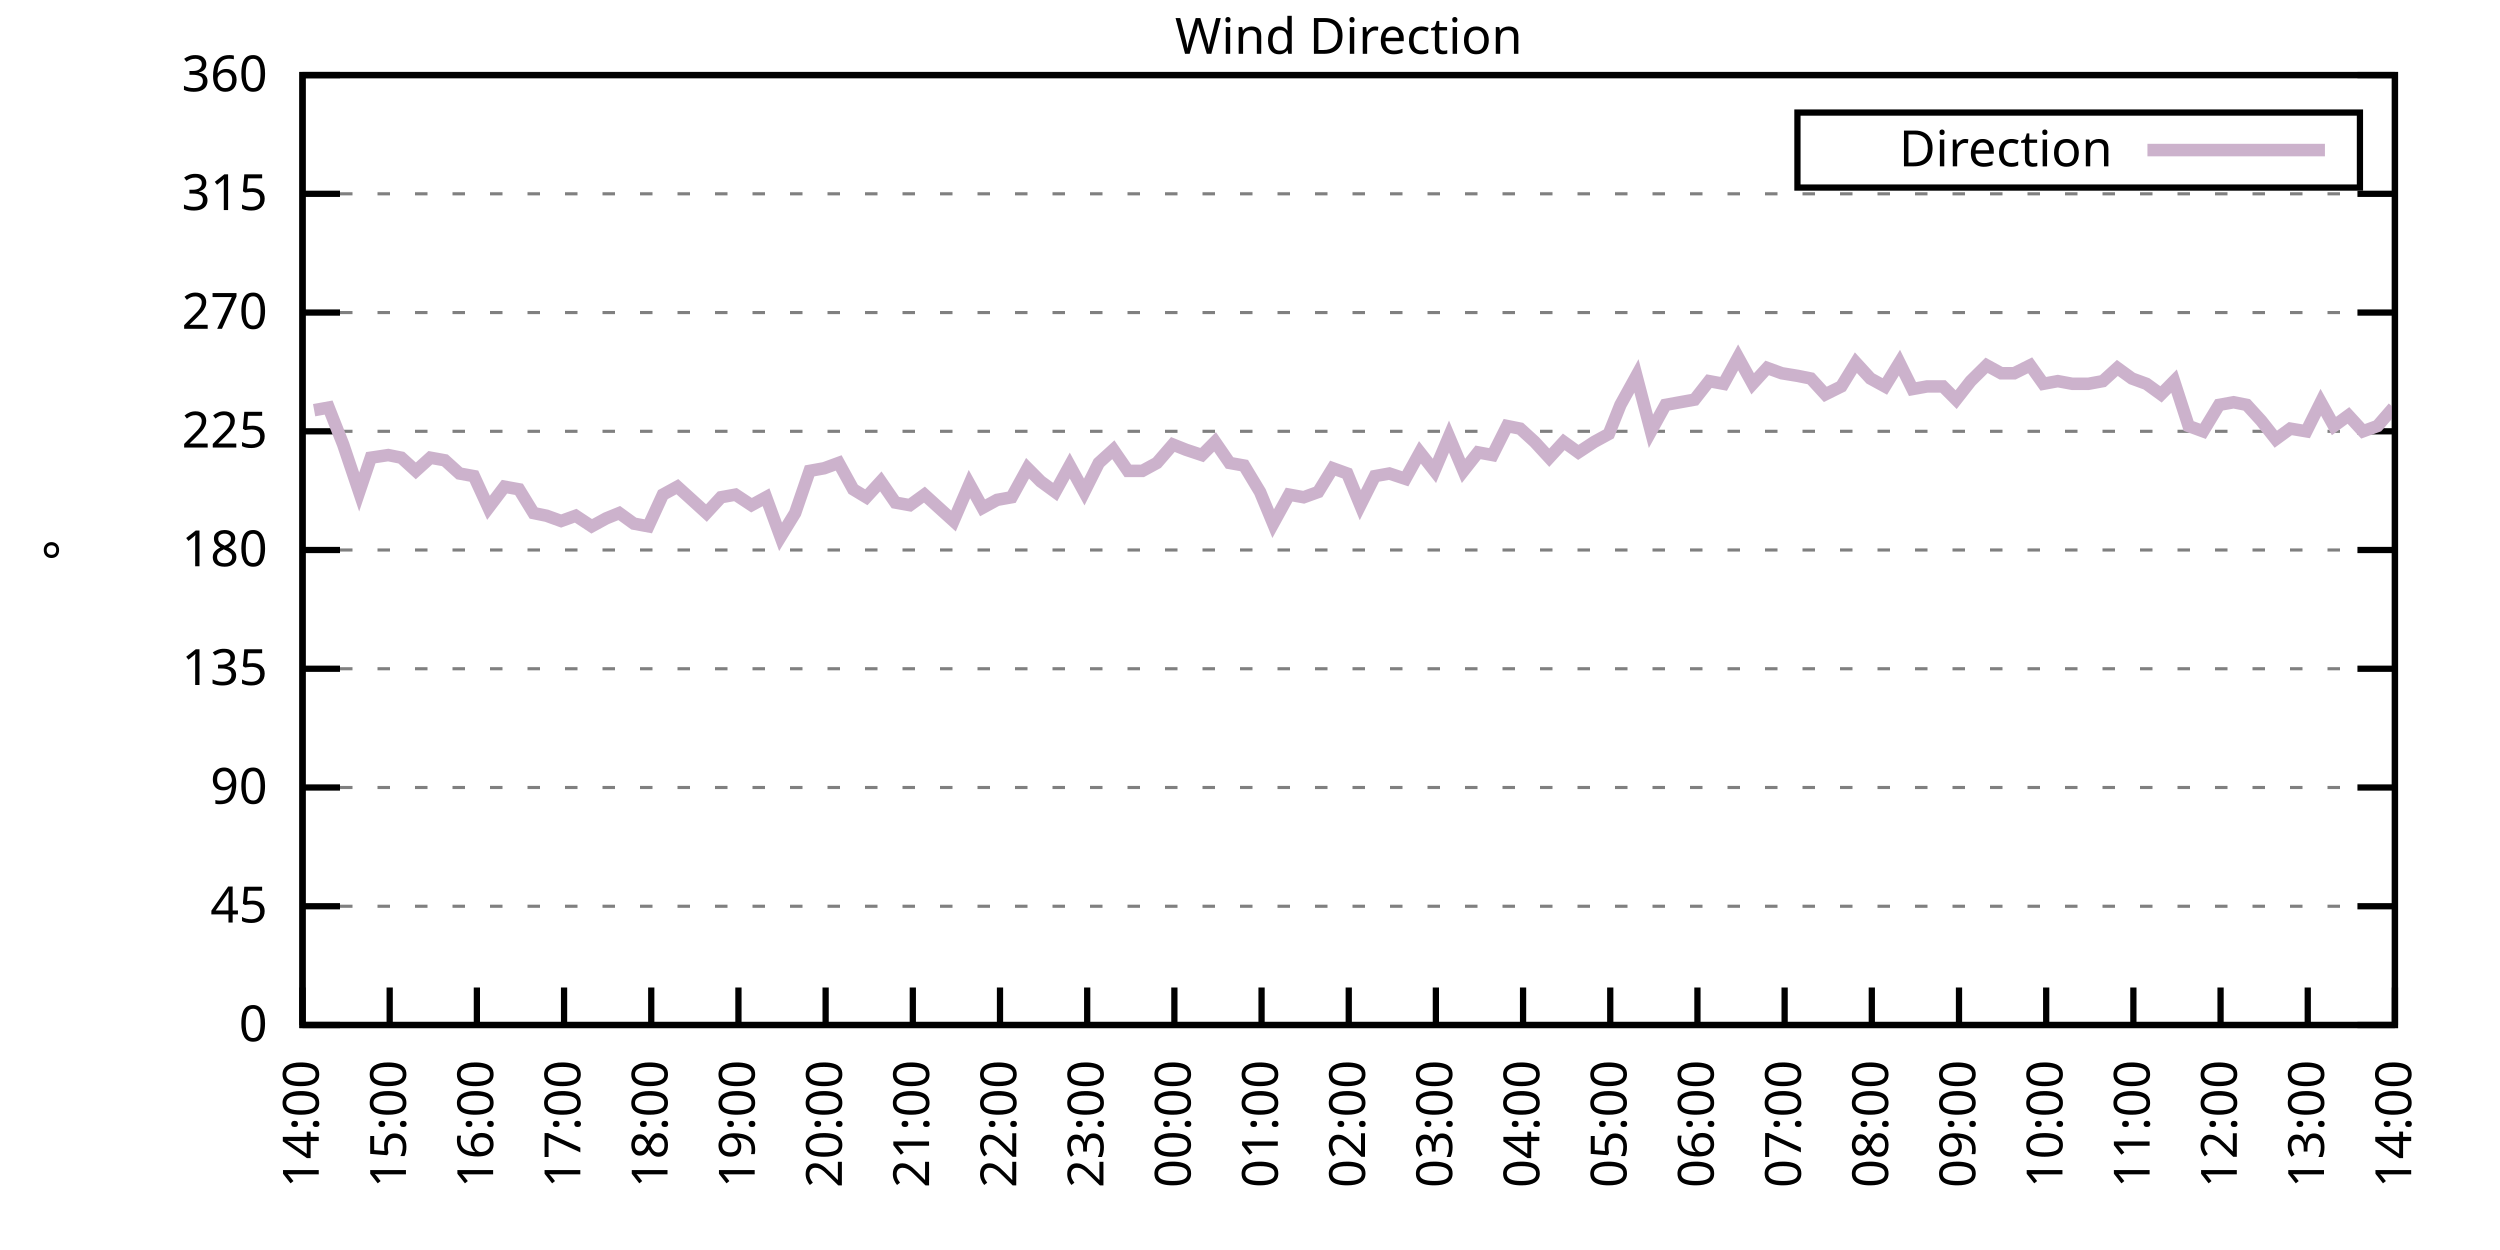
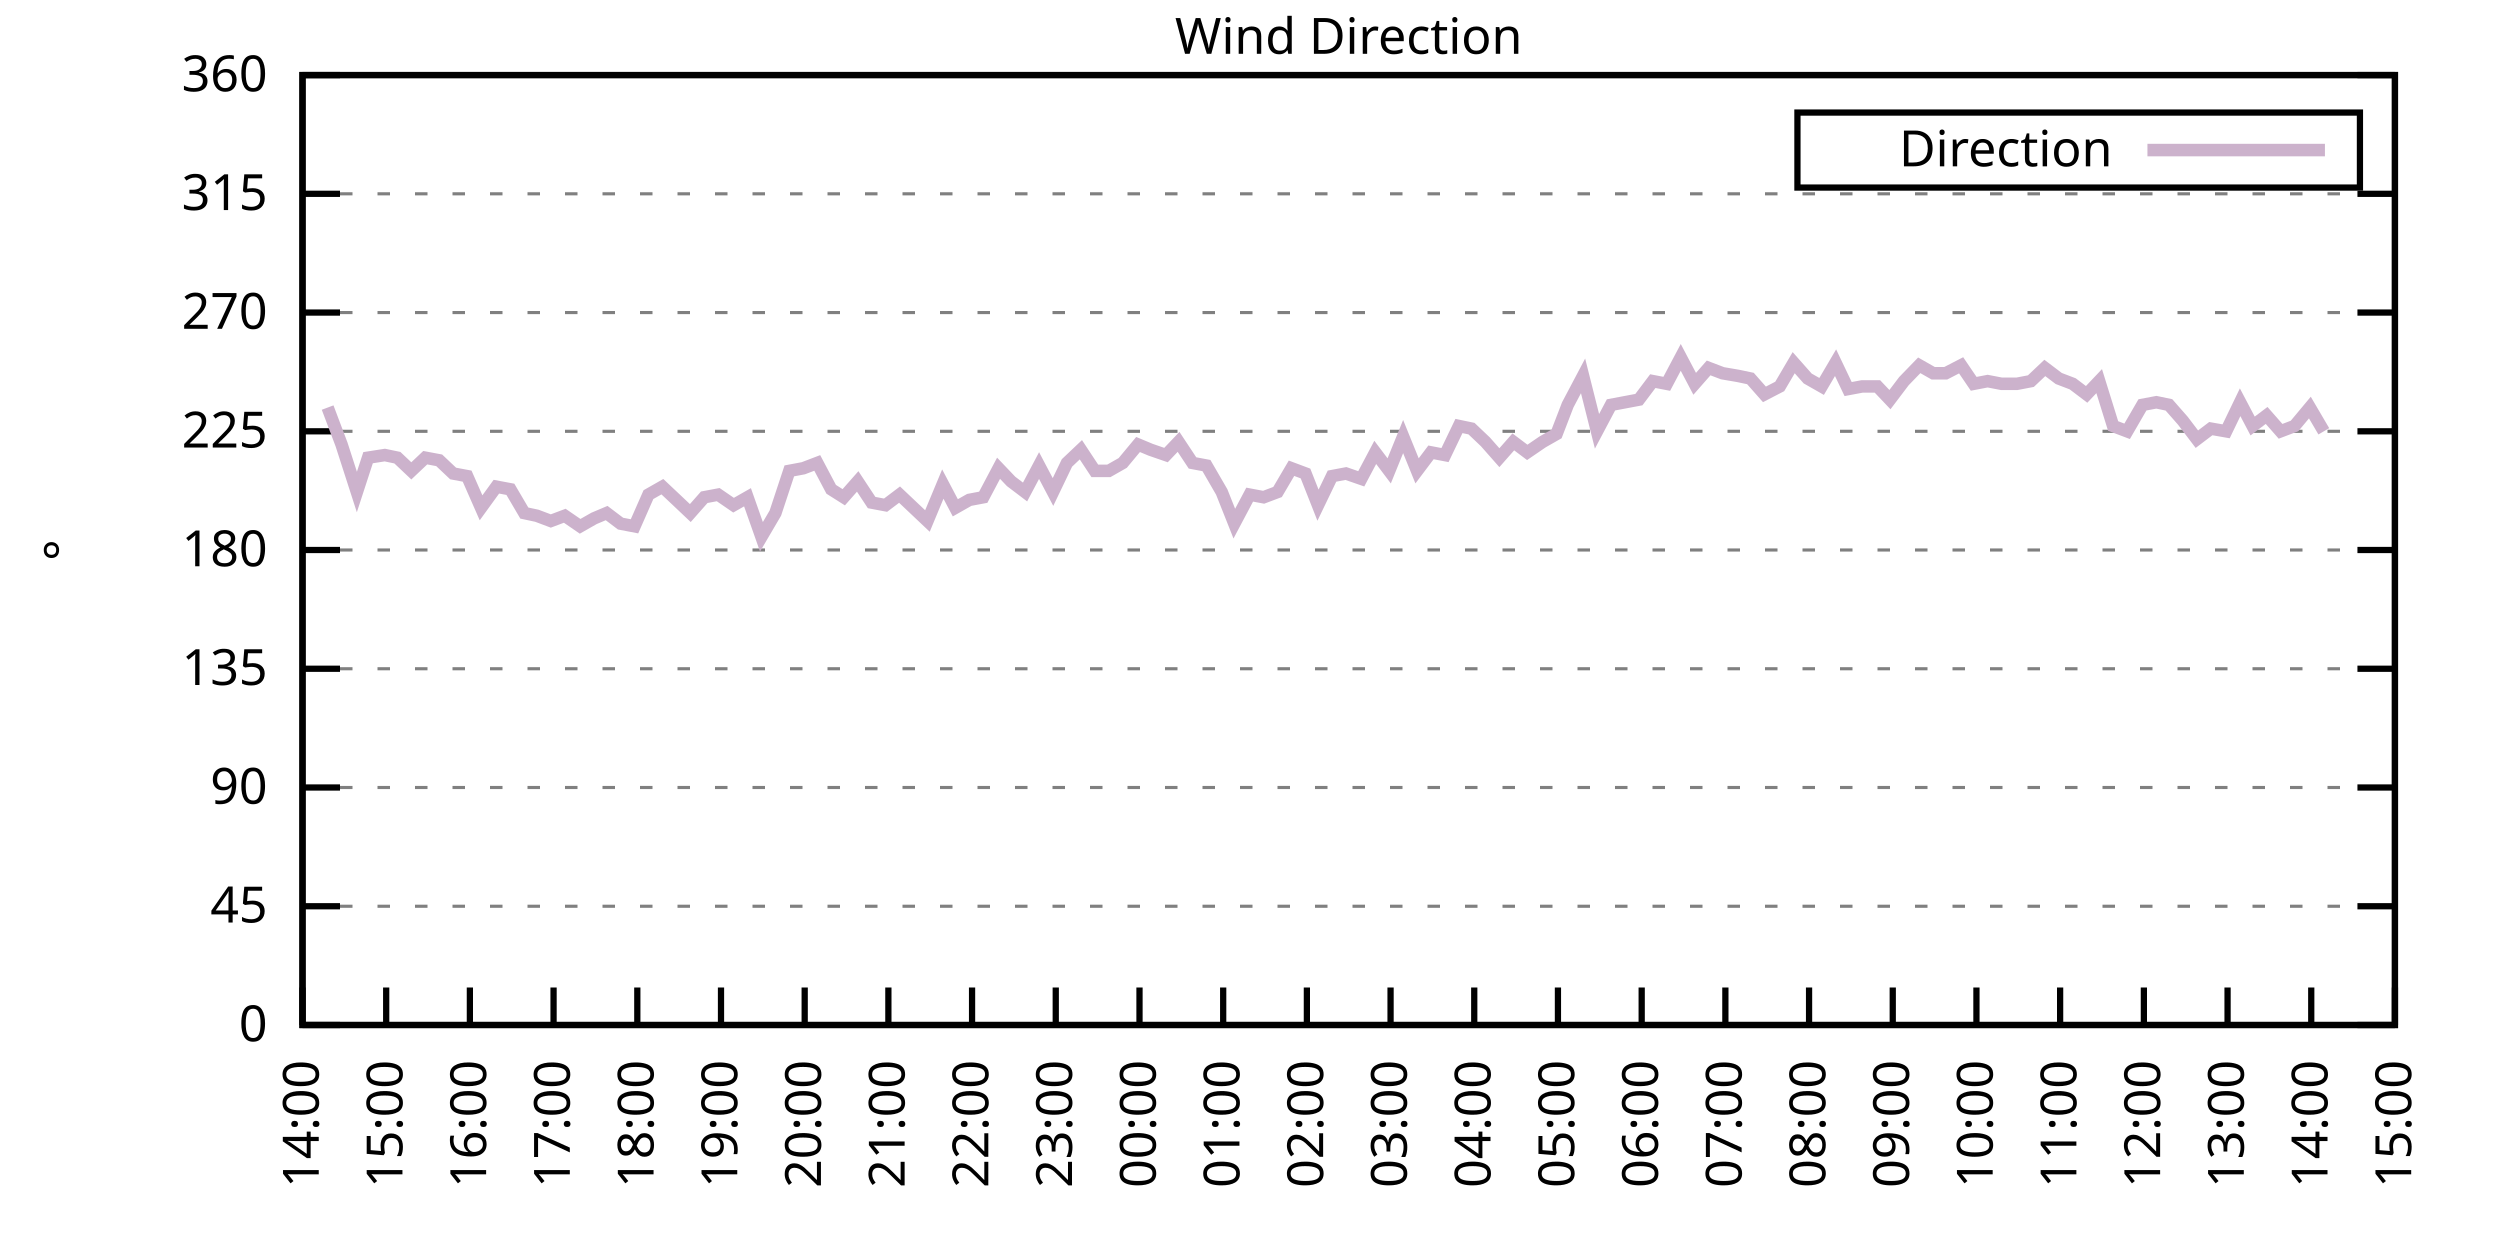
<svg xmlns="http://www.w3.org/2000/svg" xmlns:xlink="http://www.w3.org/1999/xlink" width="400" height="200" viewBox="0 0 400 200">
  <g id="gnuplot_canvas">
    <rect x="0" y="0" width="400" height="200" fill="none" />
    <defs>
      <circle id="gpDot" r="0.5" stroke-width="0.5" stroke="currentColor" />
      <path id="gpPt0" stroke-width="0.333" stroke="currentColor" d="M-1,0 h2 M0,-1 v2" />
      <path id="gpPt1" stroke-width="0.333" stroke="currentColor" d="M-1,-1 L1,1 M1,-1 L-1,1" />
      <path id="gpPt2" stroke-width="0.333" stroke="currentColor" d="M-1,0 L1,0 M0,-1 L0,1 M-1,-1 L1,1 M-1,1 L1,-1" />
      <rect id="gpPt3" stroke-width="0.333" stroke="currentColor" x="-1" y="-1" width="2" height="2" />
      <rect id="gpPt4" stroke-width="0.333" stroke="currentColor" fill="currentColor" x="-1" y="-1" width="2" height="2" />
      <circle id="gpPt5" stroke-width="0.333" stroke="currentColor" cx="0" cy="0" r="1" />
      <use xlink:href="#gpPt5" id="gpPt6" fill="currentColor" stroke="none" />
      <path id="gpPt7" stroke-width="0.333" stroke="currentColor" d="M0,-1.33 L-1.33,0.67 L1.33,0.67 z" />
      <use xlink:href="#gpPt7" id="gpPt8" fill="currentColor" stroke="none" />
      <use xlink:href="#gpPt7" id="gpPt9" stroke="currentColor" transform="rotate(180)" />
      <use xlink:href="#gpPt9" id="gpPt10" fill="currentColor" stroke="none" />
      <use xlink:href="#gpPt3" id="gpPt11" stroke="currentColor" transform="rotate(45)" />
      <use xlink:href="#gpPt11" id="gpPt12" fill="currentColor" stroke="none" />
      <path id="gpPt13" stroke-width="0.333" stroke="currentColor" d="M0,1.330 L1.265,0.411 L0.782,-1.067 L-0.782,-1.076 L-1.265,0.411 z" />
      <use xlink:href="#gpPt13" id="gpPt14" fill="currentColor" stroke="none" />
      <filter id="textbox" filterUnits="objectBoundingBox" x="0" y="0" height="1" width="1">
        <feFlood flood-color="white" flood-opacity="1" result="bgnd" />
        <feComposite in="SourceGraphic" in2="bgnd" operator="atop" />
      </filter>
      <filter id="greybox" filterUnits="objectBoundingBox" x="0" y="0" height="1" width="1">
        <feFlood flood-color="lightgrey" flood-opacity="1" result="grey" />
        <feComposite in="SourceGraphic" in2="grey" operator="atop" />
      </filter>
    </defs>
    <g fill="none" color="white" stroke="currentColor" stroke-width="1.00" stroke-linecap="butt" stroke-linejoin="miter">
</g>
    <g fill="none" color="black" stroke="currentColor" stroke-width="1.00" stroke-linecap="butt" stroke-linejoin="miter">
      <g stroke="none" shape-rendering="crispEdges">
        <polygon fill="rgb(255, 255, 255)" points="48.40,164.00 383.18,164.00 383.18,12.02 48.40,12.02 " />
      </g>
    </g>
    <g fill="none" color="black" stroke="currentColor" stroke-width="1.00" stroke-linecap="butt" stroke-linejoin="miter">
</g>
    <g fill="none" color="black" stroke="black" stroke-width="0.50" stroke-linecap="butt" stroke-linejoin="miter">
</g>
    <g fill="none" color="gray" stroke="currentColor" stroke-width="0.50" stroke-linecap="butt" stroke-linejoin="miter">
      <path stroke="gray" stroke-dasharray="2,4" class="gridline" d="M48.40,164.00 L383.19,164.00  " />
    </g>
    <g fill="none" color="gray" stroke="gray" stroke-width="1.00" stroke-linecap="butt" stroke-linejoin="miter">
</g>
    <g fill="none" color="black" stroke="currentColor" stroke-width="1.00" stroke-linecap="butt" stroke-linejoin="miter">
      <path stroke="black" d="M48.40,164.00 L54.40,164.00 M383.19,164.00 L377.19,164.00  " />
      <g transform="translate(42.80,166.60)" stroke="none" fill="black" font-family="Sans" font-size="8.00" text-anchor="end">
        <text>
          <tspan font-family="Sans"> 0</tspan>
        </text>
      </g>
    </g>
    <g fill="none" color="black" stroke="currentColor" stroke-width="1.00" stroke-linecap="butt" stroke-linejoin="miter">
</g>
    <g fill="none" color="black" stroke="black" stroke-width="0.50" stroke-linecap="butt" stroke-linejoin="miter">
</g>
    <g fill="none" color="gray" stroke="currentColor" stroke-width="0.50" stroke-linecap="butt" stroke-linejoin="miter">
      <path stroke="gray" stroke-dasharray="2,4" class="gridline" d="M48.40,145.00 L383.19,145.00  " />
    </g>
    <g fill="none" color="gray" stroke="gray" stroke-width="1.00" stroke-linecap="butt" stroke-linejoin="miter">
</g>
    <g fill="none" color="black" stroke="currentColor" stroke-width="1.00" stroke-linecap="butt" stroke-linejoin="miter">
      <path stroke="black" d="M48.40,145.00 L54.40,145.00 M383.19,145.00 L377.19,145.00  " />
      <g transform="translate(42.80,147.60)" stroke="none" fill="black" font-family="Sans" font-size="8.00" text-anchor="end">
        <text>
          <tspan font-family="Sans"> 45</tspan>
        </text>
      </g>
    </g>
    <g fill="none" color="black" stroke="currentColor" stroke-width="1.00" stroke-linecap="butt" stroke-linejoin="miter">
</g>
    <g fill="none" color="black" stroke="black" stroke-width="0.50" stroke-linecap="butt" stroke-linejoin="miter">
</g>
    <g fill="none" color="gray" stroke="currentColor" stroke-width="0.50" stroke-linecap="butt" stroke-linejoin="miter">
      <path stroke="gray" stroke-dasharray="2,4" class="gridline" d="M48.40,126.00 L383.19,126.00  " />
    </g>
    <g fill="none" color="gray" stroke="gray" stroke-width="1.00" stroke-linecap="butt" stroke-linejoin="miter">
</g>
    <g fill="none" color="black" stroke="currentColor" stroke-width="1.00" stroke-linecap="butt" stroke-linejoin="miter">
      <path stroke="black" d="M48.40,126.00 L54.40,126.00 M383.19,126.00 L377.19,126.00  " />
      <g transform="translate(42.80,128.60)" stroke="none" fill="black" font-family="Sans" font-size="8.00" text-anchor="end">
        <text>
          <tspan font-family="Sans"> 90</tspan>
        </text>
      </g>
    </g>
    <g fill="none" color="black" stroke="currentColor" stroke-width="1.00" stroke-linecap="butt" stroke-linejoin="miter">
</g>
    <g fill="none" color="black" stroke="black" stroke-width="0.50" stroke-linecap="butt" stroke-linejoin="miter">
</g>
    <g fill="none" color="gray" stroke="currentColor" stroke-width="0.50" stroke-linecap="butt" stroke-linejoin="miter">
      <path stroke="gray" stroke-dasharray="2,4" class="gridline" d="M48.40,107.00 L383.19,107.00  " />
    </g>
    <g fill="none" color="gray" stroke="gray" stroke-width="1.00" stroke-linecap="butt" stroke-linejoin="miter">
</g>
    <g fill="none" color="black" stroke="currentColor" stroke-width="1.00" stroke-linecap="butt" stroke-linejoin="miter">
      <path stroke="black" d="M48.40,107.00 L54.40,107.00 M383.19,107.00 L377.19,107.00  " />
      <g transform="translate(42.80,109.60)" stroke="none" fill="black" font-family="Sans" font-size="8.00" text-anchor="end">
        <text>
          <tspan font-family="Sans"> 135</tspan>
        </text>
      </g>
    </g>
    <g fill="none" color="black" stroke="currentColor" stroke-width="1.00" stroke-linecap="butt" stroke-linejoin="miter">
</g>
    <g fill="none" color="black" stroke="black" stroke-width="0.50" stroke-linecap="butt" stroke-linejoin="miter">
</g>
    <g fill="none" color="gray" stroke="currentColor" stroke-width="0.50" stroke-linecap="butt" stroke-linejoin="miter">
      <path stroke="gray" stroke-dasharray="2,4" class="gridline" d="M48.40,88.00 L383.19,88.00  " />
    </g>
    <g fill="none" color="gray" stroke="gray" stroke-width="1.00" stroke-linecap="butt" stroke-linejoin="miter">
</g>
    <g fill="none" color="black" stroke="currentColor" stroke-width="1.00" stroke-linecap="butt" stroke-linejoin="miter">
      <path stroke="black" d="M48.40,88.00 L54.40,88.00 M383.19,88.00 L377.19,88.00  " />
      <g transform="translate(42.80,90.60)" stroke="none" fill="black" font-family="Sans" font-size="8.00" text-anchor="end">
        <text>
          <tspan font-family="Sans"> 180</tspan>
        </text>
      </g>
    </g>
    <g fill="none" color="black" stroke="currentColor" stroke-width="1.00" stroke-linecap="butt" stroke-linejoin="miter">
</g>
    <g fill="none" color="black" stroke="black" stroke-width="0.50" stroke-linecap="butt" stroke-linejoin="miter">
</g>
    <g fill="none" color="gray" stroke="currentColor" stroke-width="0.50" stroke-linecap="butt" stroke-linejoin="miter">
      <path stroke="gray" stroke-dasharray="2,4" class="gridline" d="M48.40,69.01 L383.19,69.01  " />
    </g>
    <g fill="none" color="gray" stroke="gray" stroke-width="1.00" stroke-linecap="butt" stroke-linejoin="miter">
</g>
    <g fill="none" color="black" stroke="currentColor" stroke-width="1.00" stroke-linecap="butt" stroke-linejoin="miter">
      <path stroke="black" d="M48.40,69.01 L54.40,69.01 M383.19,69.01 L377.19,69.01  " />
      <g transform="translate(42.80,71.61)" stroke="none" fill="black" font-family="Sans" font-size="8.00" text-anchor="end">
        <text>
          <tspan font-family="Sans"> 225</tspan>
        </text>
      </g>
    </g>
    <g fill="none" color="black" stroke="currentColor" stroke-width="1.00" stroke-linecap="butt" stroke-linejoin="miter">
</g>
    <g fill="none" color="black" stroke="black" stroke-width="0.50" stroke-linecap="butt" stroke-linejoin="miter">
</g>
    <g fill="none" color="gray" stroke="currentColor" stroke-width="0.50" stroke-linecap="butt" stroke-linejoin="miter">
      <path stroke="gray" stroke-dasharray="2,4" class="gridline" d="M48.40,50.01 L383.19,50.01  " />
    </g>
    <g fill="none" color="gray" stroke="gray" stroke-width="1.00" stroke-linecap="butt" stroke-linejoin="miter">
</g>
    <g fill="none" color="black" stroke="currentColor" stroke-width="1.00" stroke-linecap="butt" stroke-linejoin="miter">
      <path stroke="black" d="M48.40,50.01 L54.40,50.01 M383.19,50.01 L377.19,50.01  " />
      <g transform="translate(42.80,52.61)" stroke="none" fill="black" font-family="Sans" font-size="8.00" text-anchor="end">
        <text>
          <tspan font-family="Sans"> 270</tspan>
        </text>
      </g>
    </g>
    <g fill="none" color="black" stroke="currentColor" stroke-width="1.00" stroke-linecap="butt" stroke-linejoin="miter">
</g>
    <g fill="none" color="black" stroke="black" stroke-width="0.50" stroke-linecap="butt" stroke-linejoin="miter">
</g>
    <g fill="none" color="gray" stroke="currentColor" stroke-width="0.50" stroke-linecap="butt" stroke-linejoin="miter">
      <path stroke="gray" stroke-dasharray="2,4" class="gridline" d="M48.40,31.01 L383.19,31.01  " />
    </g>
    <g fill="none" color="gray" stroke="gray" stroke-width="1.00" stroke-linecap="butt" stroke-linejoin="miter">
</g>
    <g fill="none" color="black" stroke="currentColor" stroke-width="1.00" stroke-linecap="butt" stroke-linejoin="miter">
      <path stroke="black" d="M48.40,31.01 L54.40,31.01 M383.19,31.01 L377.19,31.01  " />
      <g transform="translate(42.80,33.61)" stroke="none" fill="black" font-family="Sans" font-size="8.00" text-anchor="end">
        <text>
          <tspan font-family="Sans"> 315</tspan>
        </text>
      </g>
    </g>
    <g fill="none" color="black" stroke="currentColor" stroke-width="1.00" stroke-linecap="butt" stroke-linejoin="miter">
</g>
    <g fill="none" color="black" stroke="black" stroke-width="0.50" stroke-linecap="butt" stroke-linejoin="miter">
</g>
    <g fill="none" color="gray" stroke="currentColor" stroke-width="0.50" stroke-linecap="butt" stroke-linejoin="miter">
      <path stroke="gray" stroke-dasharray="2,4" class="gridline" d="M48.40,12.01 L383.19,12.01  " />
    </g>
    <g fill="none" color="gray" stroke="gray" stroke-width="1.00" stroke-linecap="butt" stroke-linejoin="miter">
</g>
    <g fill="none" color="black" stroke="currentColor" stroke-width="1.00" stroke-linecap="butt" stroke-linejoin="miter">
      <path stroke="black" d="M48.40,12.01 L54.40,12.01 M383.19,12.01 L377.19,12.01  " />
      <g transform="translate(42.80,14.61)" stroke="none" fill="black" font-family="Sans" font-size="8.00" text-anchor="end">
        <text>
          <tspan font-family="Sans"> 360</tspan>
        </text>
      </g>
    </g>
    <g fill="none" color="black" stroke="currentColor" stroke-width="1.00" stroke-linecap="butt" stroke-linejoin="miter">
      <path stroke="black" d="M48.40,164.00 L48.40,158.00  " />
      <g transform="translate(51.00,169.60) rotate(270.00)" stroke="none" fill="black" font-family="Sans" font-size="8.00" text-anchor="end">
        <text>
          <tspan font-family="Sans">14:00</tspan>
        </text>
      </g>
    </g>
    <g fill="none" color="black" stroke="currentColor" stroke-width="1.00" stroke-linecap="butt" stroke-linejoin="miter">
-       <path stroke="black" d="M62.35,164.00 L62.35,158.00  " />
-       <g transform="translate(64.95,169.60) rotate(270.00)" stroke="none" fill="black" font-family="Sans" font-size="8.00" text-anchor="end">
+       <path stroke="black" d="M61.79,164.00 L61.79,158.00  " />
+       <g transform="translate(64.39,169.60) rotate(270.00)" stroke="none" fill="black" font-family="Sans" font-size="8.00" text-anchor="end">
        <text>
          <tspan font-family="Sans">15:00</tspan>
        </text>
      </g>
    </g>
    <g fill="none" color="black" stroke="currentColor" stroke-width="1.00" stroke-linecap="butt" stroke-linejoin="miter">
-       <path stroke="black" d="M76.30,164.00 L76.30,158.00  " />
-       <g transform="translate(78.90,169.60) rotate(270.00)" stroke="none" fill="black" font-family="Sans" font-size="8.00" text-anchor="end">
+       <path stroke="black" d="M75.18,164.00 L75.18,158.00  " />
+       <g transform="translate(77.78,169.60) rotate(270.00)" stroke="none" fill="black" font-family="Sans" font-size="8.00" text-anchor="end">
        <text>
          <tspan font-family="Sans">16:00</tspan>
        </text>
      </g>
    </g>
    <g fill="none" color="black" stroke="currentColor" stroke-width="1.00" stroke-linecap="butt" stroke-linejoin="miter">
-       <path stroke="black" d="M90.25,164.00 L90.25,158.00  " />
-       <g transform="translate(92.85,169.60) rotate(270.00)" stroke="none" fill="black" font-family="Sans" font-size="8.00" text-anchor="end">
+       <path stroke="black" d="M88.57,164.00 L88.57,158.00  " />
+       <g transform="translate(91.17,169.60) rotate(270.00)" stroke="none" fill="black" font-family="Sans" font-size="8.00" text-anchor="end">
        <text>
          <tspan font-family="Sans">17:00</tspan>
        </text>
      </g>
    </g>
    <g fill="none" color="black" stroke="currentColor" stroke-width="1.00" stroke-linecap="butt" stroke-linejoin="miter">
-       <path stroke="black" d="M104.20,164.00 L104.20,158.00  " />
-       <g transform="translate(106.80,169.60) rotate(270.00)" stroke="none" fill="black" font-family="Sans" font-size="8.00" text-anchor="end">
+       <path stroke="black" d="M101.97,164.00 L101.97,158.00  " />
+       <g transform="translate(104.57,169.60) rotate(270.00)" stroke="none" fill="black" font-family="Sans" font-size="8.00" text-anchor="end">
        <text>
          <tspan font-family="Sans">18:00</tspan>
        </text>
      </g>
    </g>
    <g fill="none" color="black" stroke="currentColor" stroke-width="1.00" stroke-linecap="butt" stroke-linejoin="miter">
-       <path stroke="black" d="M118.15,164.00 L118.15,158.00  " />
-       <g transform="translate(120.75,169.60) rotate(270.00)" stroke="none" fill="black" font-family="Sans" font-size="8.00" text-anchor="end">
+       <path stroke="black" d="M115.36,164.00 L115.36,158.00  " />
+       <g transform="translate(117.96,169.60) rotate(270.00)" stroke="none" fill="black" font-family="Sans" font-size="8.00" text-anchor="end">
        <text>
          <tspan font-family="Sans">19:00</tspan>
        </text>
      </g>
    </g>
    <g fill="none" color="black" stroke="currentColor" stroke-width="1.00" stroke-linecap="butt" stroke-linejoin="miter">
-       <path stroke="black" d="M132.10,164.00 L132.10,158.00  " />
-       <g transform="translate(134.70,169.60) rotate(270.00)" stroke="none" fill="black" font-family="Sans" font-size="8.00" text-anchor="end">
+       <path stroke="black" d="M128.75,164.00 L128.75,158.00  " />
+       <g transform="translate(131.35,169.60) rotate(270.00)" stroke="none" fill="black" font-family="Sans" font-size="8.00" text-anchor="end">
        <text>
          <tspan font-family="Sans">20:00</tspan>
        </text>
      </g>
    </g>
    <g fill="none" color="black" stroke="currentColor" stroke-width="1.00" stroke-linecap="butt" stroke-linejoin="miter">
-       <path stroke="black" d="M146.05,164.00 L146.05,158.00  " />
-       <g transform="translate(148.65,169.60) rotate(270.00)" stroke="none" fill="black" font-family="Sans" font-size="8.00" text-anchor="end">
+       <path stroke="black" d="M142.14,164.00 L142.14,158.00  " />
+       <g transform="translate(144.74,169.60) rotate(270.00)" stroke="none" fill="black" font-family="Sans" font-size="8.00" text-anchor="end">
        <text>
          <tspan font-family="Sans">21:00</tspan>
        </text>
      </g>
    </g>
    <g fill="none" color="black" stroke="currentColor" stroke-width="1.00" stroke-linecap="butt" stroke-linejoin="miter">
-       <path stroke="black" d="M160.00,164.00 L160.00,158.00  " />
-       <g transform="translate(162.60,169.60) rotate(270.00)" stroke="none" fill="black" font-family="Sans" font-size="8.00" text-anchor="end">
+       <path stroke="black" d="M155.53,164.00 L155.53,158.00  " />
+       <g transform="translate(158.13,169.60) rotate(270.00)" stroke="none" fill="black" font-family="Sans" font-size="8.00" text-anchor="end">
        <text>
          <tspan font-family="Sans">22:00</tspan>
        </text>
      </g>
    </g>
    <g fill="none" color="black" stroke="currentColor" stroke-width="1.00" stroke-linecap="butt" stroke-linejoin="miter">
-       <path stroke="black" d="M173.95,164.00 L173.95,158.00  " />
-       <g transform="translate(176.55,169.60) rotate(270.00)" stroke="none" fill="black" font-family="Sans" font-size="8.00" text-anchor="end">
+       <path stroke="black" d="M168.92,164.00 L168.92,158.00  " />
+       <g transform="translate(171.52,169.60) rotate(270.00)" stroke="none" fill="black" font-family="Sans" font-size="8.00" text-anchor="end">
        <text>
          <tspan font-family="Sans">23:00</tspan>
        </text>
      </g>
    </g>
    <g fill="none" color="black" stroke="currentColor" stroke-width="1.00" stroke-linecap="butt" stroke-linejoin="miter">
-       <path stroke="black" d="M187.90,164.00 L187.90,158.00  " />
-       <g transform="translate(190.50,169.60) rotate(270.00)" stroke="none" fill="black" font-family="Sans" font-size="8.00" text-anchor="end">
+       <path stroke="black" d="M182.32,164.00 L182.32,158.00  " />
+       <g transform="translate(184.92,169.60) rotate(270.00)" stroke="none" fill="black" font-family="Sans" font-size="8.00" text-anchor="end">
        <text>
          <tspan font-family="Sans">00:00</tspan>
        </text>
      </g>
    </g>
    <g fill="none" color="black" stroke="currentColor" stroke-width="1.00" stroke-linecap="butt" stroke-linejoin="miter">
-       <path stroke="black" d="M201.85,164.00 L201.85,158.00  " />
-       <g transform="translate(204.45,169.60) rotate(270.00)" stroke="none" fill="black" font-family="Sans" font-size="8.00" text-anchor="end">
+       <path stroke="black" d="M195.71,164.00 L195.71,158.00  " />
+       <g transform="translate(198.31,169.60) rotate(270.00)" stroke="none" fill="black" font-family="Sans" font-size="8.00" text-anchor="end">
        <text>
          <tspan font-family="Sans">01:00</tspan>
        </text>
      </g>
    </g>
    <g fill="none" color="black" stroke="currentColor" stroke-width="1.00" stroke-linecap="butt" stroke-linejoin="miter">
-       <path stroke="black" d="M215.80,164.00 L215.80,158.00  " />
-       <g transform="translate(218.40,169.60) rotate(270.00)" stroke="none" fill="black" font-family="Sans" font-size="8.00" text-anchor="end">
+       <path stroke="black" d="M209.10,164.00 L209.10,158.00  " />
+       <g transform="translate(211.70,169.60) rotate(270.00)" stroke="none" fill="black" font-family="Sans" font-size="8.00" text-anchor="end">
        <text>
          <tspan font-family="Sans">02:00</tspan>
        </text>
      </g>
    </g>
    <g fill="none" color="black" stroke="currentColor" stroke-width="1.00" stroke-linecap="butt" stroke-linejoin="miter">
-       <path stroke="black" d="M229.74,164.00 L229.74,158.00  " />
-       <g transform="translate(232.34,169.60) rotate(270.00)" stroke="none" fill="black" font-family="Sans" font-size="8.00" text-anchor="end">
+       <path stroke="black" d="M222.49,164.00 L222.49,158.00  " />
+       <g transform="translate(225.09,169.60) rotate(270.00)" stroke="none" fill="black" font-family="Sans" font-size="8.00" text-anchor="end">
        <text>
          <tspan font-family="Sans">03:00</tspan>
        </text>
      </g>
    </g>
    <g fill="none" color="black" stroke="currentColor" stroke-width="1.00" stroke-linecap="butt" stroke-linejoin="miter">
-       <path stroke="black" d="M243.69,164.00 L243.69,158.00  " />
-       <g transform="translate(246.29,169.60) rotate(270.00)" stroke="none" fill="black" font-family="Sans" font-size="8.00" text-anchor="end">
+       <path stroke="black" d="M235.88,164.00 L235.88,158.00  " />
+       <g transform="translate(238.48,169.60) rotate(270.00)" stroke="none" fill="black" font-family="Sans" font-size="8.00" text-anchor="end">
        <text>
          <tspan font-family="Sans">04:00</tspan>
        </text>
      </g>
    </g>
    <g fill="none" color="black" stroke="currentColor" stroke-width="1.00" stroke-linecap="butt" stroke-linejoin="miter">
-       <path stroke="black" d="M257.64,164.00 L257.64,158.00  " />
-       <g transform="translate(260.24,169.60) rotate(270.00)" stroke="none" fill="black" font-family="Sans" font-size="8.00" text-anchor="end">
+       <path stroke="black" d="M249.27,164.00 L249.27,158.00  " />
+       <g transform="translate(251.87,169.60) rotate(270.00)" stroke="none" fill="black" font-family="Sans" font-size="8.00" text-anchor="end">
        <text>
          <tspan font-family="Sans">05:00</tspan>
        </text>
      </g>
    </g>
    <g fill="none" color="black" stroke="currentColor" stroke-width="1.00" stroke-linecap="butt" stroke-linejoin="miter">
-       <path stroke="black" d="M271.59,164.00 L271.59,158.00  " />
-       <g transform="translate(274.19,169.60) rotate(270.00)" stroke="none" fill="black" font-family="Sans" font-size="8.00" text-anchor="end">
+       <path stroke="black" d="M262.67,164.00 L262.67,158.00  " />
+       <g transform="translate(265.27,169.60) rotate(270.00)" stroke="none" fill="black" font-family="Sans" font-size="8.00" text-anchor="end">
        <text>
          <tspan font-family="Sans">06:00</tspan>
        </text>
      </g>
    </g>
    <g fill="none" color="black" stroke="currentColor" stroke-width="1.00" stroke-linecap="butt" stroke-linejoin="miter">
-       <path stroke="black" d="M285.54,164.00 L285.54,158.00  " />
-       <g transform="translate(288.14,169.60) rotate(270.00)" stroke="none" fill="black" font-family="Sans" font-size="8.00" text-anchor="end">
+       <path stroke="black" d="M276.06,164.00 L276.06,158.00  " />
+       <g transform="translate(278.66,169.60) rotate(270.00)" stroke="none" fill="black" font-family="Sans" font-size="8.00" text-anchor="end">
        <text>
          <tspan font-family="Sans">07:00</tspan>
        </text>
      </g>
    </g>
    <g fill="none" color="black" stroke="currentColor" stroke-width="1.00" stroke-linecap="butt" stroke-linejoin="miter">
-       <path stroke="black" d="M299.49,164.00 L299.49,158.00  " />
-       <g transform="translate(302.09,169.60) rotate(270.00)" stroke="none" fill="black" font-family="Sans" font-size="8.00" text-anchor="end">
+       <path stroke="black" d="M289.45,164.00 L289.45,158.00  " />
+       <g transform="translate(292.05,169.60) rotate(270.00)" stroke="none" fill="black" font-family="Sans" font-size="8.00" text-anchor="end">
        <text>
          <tspan font-family="Sans">08:00</tspan>
        </text>
      </g>
    </g>
    <g fill="none" color="black" stroke="currentColor" stroke-width="1.00" stroke-linecap="butt" stroke-linejoin="miter">
-       <path stroke="black" d="M313.44,164.00 L313.44,158.00  " />
-       <g transform="translate(316.04,169.60) rotate(270.00)" stroke="none" fill="black" font-family="Sans" font-size="8.00" text-anchor="end">
+       <path stroke="black" d="M302.84,164.00 L302.84,158.00  " />
+       <g transform="translate(305.44,169.60) rotate(270.00)" stroke="none" fill="black" font-family="Sans" font-size="8.00" text-anchor="end">
        <text>
          <tspan font-family="Sans">09:00</tspan>
        </text>
      </g>
    </g>
    <g fill="none" color="black" stroke="currentColor" stroke-width="1.00" stroke-linecap="butt" stroke-linejoin="miter">
-       <path stroke="black" d="M327.39,164.00 L327.39,158.00  " />
-       <g transform="translate(329.99,169.60) rotate(270.00)" stroke="none" fill="black" font-family="Sans" font-size="8.00" text-anchor="end">
+       <path stroke="black" d="M316.23,164.00 L316.23,158.00  " />
+       <g transform="translate(318.83,169.60) rotate(270.00)" stroke="none" fill="black" font-family="Sans" font-size="8.00" text-anchor="end">
        <text>
          <tspan font-family="Sans">10:00</tspan>
        </text>
      </g>
    </g>
    <g fill="none" color="black" stroke="currentColor" stroke-width="1.00" stroke-linecap="butt" stroke-linejoin="miter">
-       <path stroke="black" d="M341.34,164.00 L341.34,158.00  " />
-       <g transform="translate(343.94,169.60) rotate(270.00)" stroke="none" fill="black" font-family="Sans" font-size="8.00" text-anchor="end">
+       <path stroke="black" d="M329.62,164.00 L329.62,158.00  " />
+       <g transform="translate(332.22,169.60) rotate(270.00)" stroke="none" fill="black" font-family="Sans" font-size="8.00" text-anchor="end">
        <text>
          <tspan font-family="Sans">11:00</tspan>
        </text>
      </g>
    </g>
    <g fill="none" color="black" stroke="currentColor" stroke-width="1.00" stroke-linecap="butt" stroke-linejoin="miter">
-       <path stroke="black" d="M355.29,164.00 L355.29,158.00  " />
-       <g transform="translate(357.89,169.60) rotate(270.00)" stroke="none" fill="black" font-family="Sans" font-size="8.00" text-anchor="end">
+       <path stroke="black" d="M343.02,164.00 L343.02,158.00  " />
+       <g transform="translate(345.62,169.60) rotate(270.00)" stroke="none" fill="black" font-family="Sans" font-size="8.00" text-anchor="end">
        <text>
          <tspan font-family="Sans">12:00</tspan>
        </text>
      </g>
    </g>
    <g fill="none" color="black" stroke="currentColor" stroke-width="1.00" stroke-linecap="butt" stroke-linejoin="miter">
-       <path stroke="black" d="M369.24,164.00 L369.24,158.00  " />
-       <g transform="translate(371.84,169.60) rotate(270.00)" stroke="none" fill="black" font-family="Sans" font-size="8.00" text-anchor="end">
+       <path stroke="black" d="M356.41,164.00 L356.41,158.00  " />
+       <g transform="translate(359.01,169.60) rotate(270.00)" stroke="none" fill="black" font-family="Sans" font-size="8.00" text-anchor="end">
        <text>
          <tspan font-family="Sans">13:00</tspan>
+         </text>
+       </g>
+     </g>
+     <g fill="none" color="black" stroke="currentColor" stroke-width="1.00" stroke-linecap="butt" stroke-linejoin="miter">
+       <path stroke="black" d="M369.80,164.00 L369.80,158.00  " />
+       <g transform="translate(372.40,169.60) rotate(270.00)" stroke="none" fill="black" font-family="Sans" font-size="8.00" text-anchor="end">
+         <text>
+           <tspan font-family="Sans">14:00</tspan>
        </text>
      </g>
    </g>
    <g fill="none" color="black" stroke="currentColor" stroke-width="1.00" stroke-linecap="butt" stroke-linejoin="miter">
      <path stroke="black" d="M383.19,164.00 L383.19,158.00  " />
      <g transform="translate(385.79,169.60) rotate(270.00)" stroke="none" fill="black" font-family="Sans" font-size="8.00" text-anchor="end">
        <text>
-           <tspan font-family="Sans">14:00</tspan>
+           <tspan font-family="Sans">15:00</tspan>
        </text>
      </g>
    </g>
    <g fill="none" color="black" stroke="currentColor" stroke-width="1.00" stroke-linecap="butt" stroke-linejoin="miter">
</g>
    <g fill="none" color="black" stroke="currentColor" stroke-width="1.00" stroke-linecap="butt" stroke-linejoin="miter">
      <path stroke="black" d="M48.40,12.01 L48.40,164.00 L383.19,164.00 L383.19,12.01 L48.40,12.01 Z  " />
    </g>
    <g fill="none" color="black" stroke="currentColor" stroke-width="1.00" stroke-linecap="butt" stroke-linejoin="miter">
</g>
    <g fill="none" color="black" stroke="currentColor" stroke-width="1.00" stroke-linecap="butt" stroke-linejoin="miter">
      <path stroke="black" d="M287.59,30.01 L287.59,18.01 L377.59,18.01 L377.59,30.01 L287.59,30.01 Z  " />
    </g>
    <g id="Wind_direction_plot_1">
      <g fill="none" color="white" stroke="black" stroke-width="2.00" stroke-linecap="butt" stroke-linejoin="miter">
</g>
      <g fill="none" color="black" stroke="currentColor" stroke-width="2.00" stroke-linecap="butt" stroke-linejoin="miter">
        <g transform="translate(337.99,26.61)" stroke="none" fill="black" font-family="Sans" font-size="8.00" text-anchor="end">
          <text>
            <tspan font-family="Sans">Direction</tspan>
          </text>
        </g>
      </g>
      <g fill="none" color="black" stroke="currentColor" stroke-width="2.00" stroke-linecap="butt" stroke-linejoin="miter">
-         <path stroke="rgb(204, 178, 204)" d="M343.59,24.01 L371.99,24.01 M50.26,65.63 L52.58,65.21 L54.91,71.12 L57.47,78.72 L59.33,73.23 L62.12,72.81   L64.21,73.23 L66.53,75.34 L68.86,73.23 L71.18,73.65 L73.51,75.76 L75.83,76.18 L78.16,81.25 L80.72,77.87   L83.04,78.29 L85.37,82.09 L87.46,82.52 L89.78,83.36 L92.11,82.52 L94.67,84.21 L96.99,82.94 L99.08,82.09   L101.41,83.78 L103.73,84.21 L106.06,79.14 L108.38,77.87 L110.71,79.98 L113.03,82.09 L115.36,79.56 L117.68,79.14   L120.24,80.83 L122.57,79.56 L124.89,85.89 L127.22,82.09 L129.54,75.34 L131.87,74.92 L134.19,74.07 L136.51,78.29   L138.61,79.56 L140.93,77.03 L143.26,80.41 L145.58,80.83 L147.91,79.14 L150.23,81.25 L152.56,83.36 L155.11,77.45   L157.21,81.25 L159.53,79.98 L161.86,79.56 L164.41,74.92 L166.51,77.03 L168.83,78.72 L171.16,74.49 L173.48,78.72   L175.81,74.07 L178.13,71.96 L180.46,75.34 L182.78,75.34 L185.11,74.07 L187.66,71.12 L189.76,71.96 L192.31,72.81   L194.41,70.70 L196.73,74.07 L199.06,74.49 L201.61,78.72 L203.71,83.78 L206.26,79.14 L208.59,79.56 L210.91,78.72   L213.24,74.92 L215.56,75.76 L217.65,80.83 L219.98,76.18 L222.30,75.76 L224.86,76.61 L227.19,72.38 L229.51,75.34   L231.84,69.85 L234.16,75.34 L236.49,72.38 L238.81,72.81 L241.14,68.16 L243.23,68.58 L245.55,70.70 L247.88,73.23   L250.20,70.70 L252.53,72.38 L255.09,70.70 L257.41,69.43 L259.27,64.78 L261.83,60.14 L264.15,69.01 L266.48,64.78   L268.80,64.36 L271.13,63.94 L273.45,60.98 L275.78,61.41 L278.10,57.18 L280.43,61.41 L282.75,58.87 L285.08,59.72   L287.64,60.14 L289.73,60.56 L292.05,63.10 L294.61,61.83 L296.94,58.03 L299.26,60.56 L301.58,61.83 L303.91,58.03   L306.00,62.25 L308.33,61.83 L310.88,61.83 L312.98,63.94 L315.30,60.98 L317.86,58.45 L320.18,59.72 L322.28,59.72   L324.83,58.45 L326.93,61.41 L329.25,60.98 L331.58,61.41 L334.13,61.41 L336.46,60.98 L338.78,58.87 L341.11,60.56   L343.43,61.41 L345.76,63.10 L347.85,60.98 L350.18,68.16 L352.50,69.01 L355.06,64.78 L357.38,64.36 L359.48,64.78   L361.80,67.32 L364.13,70.27 L366.45,68.58 L369.01,69.01 L371.33,64.36 L373.43,68.16 L375.75,66.47 L378.08,69.01   L380.40,68.16 L382.96,65.21  " />
+         <path stroke="rgb(204, 178, 204)" d="M343.59,24.01 L371.99,24.01 M52.42,65.21 L54.65,71.12 L57.10,78.72 L58.89,73.23 L61.57,72.81 L63.58,73.23   L65.81,75.34 L68.04,73.23 L70.27,73.65 L72.50,75.76 L74.74,76.18 L76.97,81.25 L79.42,77.87 L81.66,78.29   L83.89,82.09 L85.90,82.52 L88.13,83.36 L90.36,82.52 L92.82,84.21 L95.05,82.94 L97.06,82.09 L99.29,83.78   L101.52,84.21 L103.75,79.14 L105.98,77.87 L108.22,79.98 L110.45,82.09 L112.68,79.56 L114.91,79.14 L117.37,80.83   L119.60,79.56 L121.83,85.89 L124.06,82.09 L126.29,75.34 L128.53,74.92 L130.76,74.07 L132.99,78.29 L135.00,79.56   L137.23,77.03 L139.46,80.41 L141.69,80.83 L143.93,79.14 L146.16,81.25 L148.39,83.36 L150.85,77.45 L152.85,81.25   L155.09,79.98 L157.32,79.56 L159.77,74.92 L161.78,77.03 L164.01,78.72 L166.25,74.49 L168.48,78.72 L170.71,74.07   L172.94,71.96 L175.17,75.34 L177.41,75.34 L179.64,74.07 L182.09,71.12 L184.10,71.96 L186.56,72.81 L188.57,70.70   L190.80,74.07 L193.03,74.49 L195.48,78.72 L197.49,83.78 L199.95,79.14 L202.18,79.56 L204.41,78.72 L206.64,74.92   L208.88,75.76 L210.88,80.83 L213.12,76.18 L215.35,75.76 L217.80,76.61 L220.04,72.38 L222.27,75.34 L224.50,69.85   L226.73,75.34 L228.96,72.38 L231.20,72.81 L233.43,68.16 L235.44,68.58 L237.67,70.70 L239.90,73.23 L242.13,70.70   L244.36,72.38 L246.82,70.70 L249.05,69.43 L250.84,64.78 L253.29,60.14 L255.52,69.01 L257.76,64.78 L259.99,64.36   L262.22,63.94 L264.45,60.98 L266.68,61.41 L268.92,57.18 L271.15,61.41 L273.38,58.87 L275.61,59.72 L278.07,60.14   L280.07,60.56 L282.31,63.10 L284.76,61.83 L286.99,58.03 L289.23,60.56 L291.46,61.83 L293.69,58.03 L295.70,62.25   L297.93,61.83 L300.39,61.83 L302.39,63.94 L304.63,60.98 L307.08,58.45 L309.31,59.72 L311.32,59.72 L313.78,58.45   L315.79,61.41 L318.02,60.98 L320.25,61.41 L322.70,61.41 L324.94,60.98 L327.17,58.87 L329.40,60.56 L331.63,61.41   L333.86,63.10 L335.87,60.98 L338.10,68.16 L340.34,69.01 L342.79,64.78 L345.02,64.36 L347.03,64.78 L349.26,67.32   L351.50,70.27 L353.73,68.58 L356.18,69.01 L358.42,64.36 L360.42,68.16 L362.66,66.47 L364.89,69.01 L367.12,68.16   L369.58,65.21 L371.81,69.01  " />
      </g>
    </g>
    <g fill="none" color="black" stroke="currentColor" stroke-width="2.00" stroke-linecap="butt" stroke-linejoin="miter">
</g>
    <g fill="none" color="black" stroke="black" stroke-width="1.00" stroke-linecap="butt" stroke-linejoin="miter">
</g>
    <g fill="none" color="black" stroke="currentColor" stroke-width="1.00" stroke-linecap="butt" stroke-linejoin="miter">
      <path stroke="black" d="M48.40,12.01 L48.40,164.00 L383.19,164.00 L383.19,12.01 L48.40,12.01 Z  " />
      <g transform="translate(12.80,88.01) rotate(270.00)" stroke="none" fill="black" font-family="Sans" font-size="8.00" text-anchor="middle">
        <text>
          <tspan font-family="Sans">°</tspan>
        </text>
      </g>
    </g>
    <g fill="none" color="black" stroke="currentColor" stroke-width="1.00" stroke-linecap="butt" stroke-linejoin="miter">
</g>
    <g fill="none" color="black" stroke="currentColor" stroke-width="1.00" stroke-linecap="butt" stroke-linejoin="miter">
      <g transform="translate(215.79,8.61)" stroke="none" fill="black" font-family="Sans" font-size="8.00" text-anchor="middle">
        <text>
          <tspan font-family="Sans">Wind Direction</tspan>
        </text>
      </g>
    </g>
    <g fill="none" color="black" stroke="currentColor" stroke-width="1.00" stroke-linecap="butt" stroke-linejoin="miter">
</g>
  </g>
</svg>
